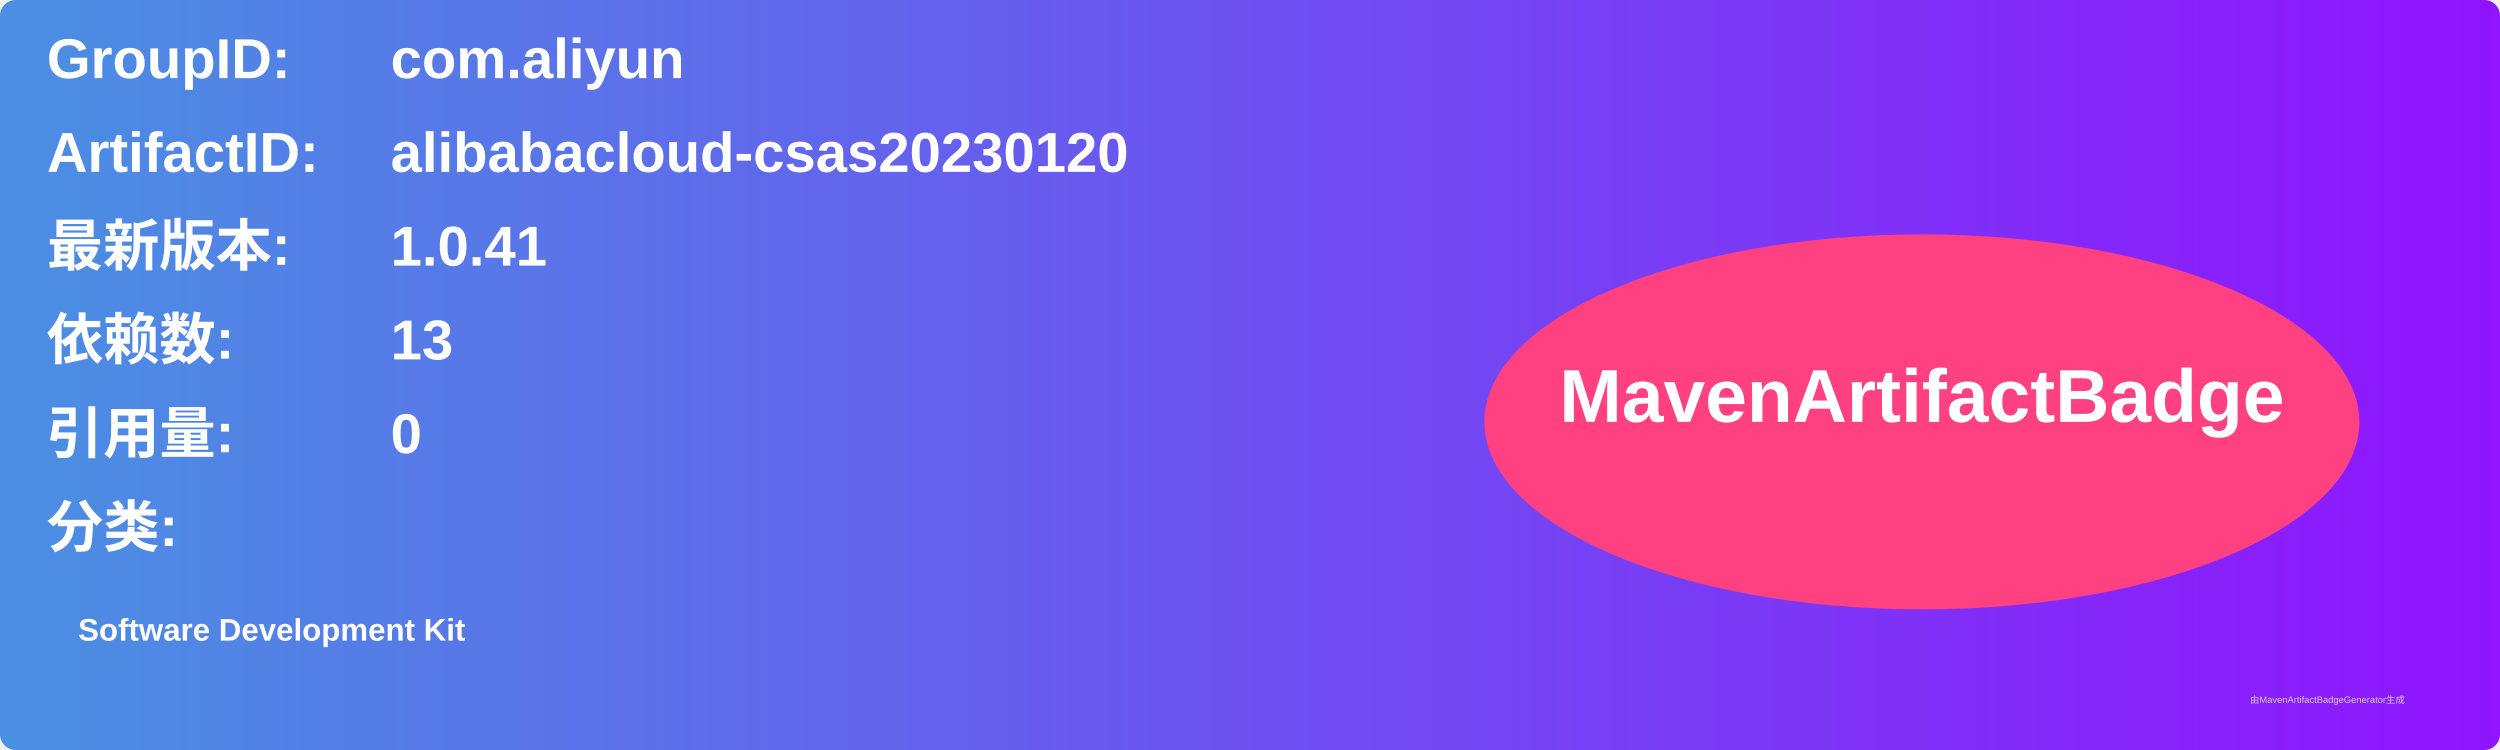
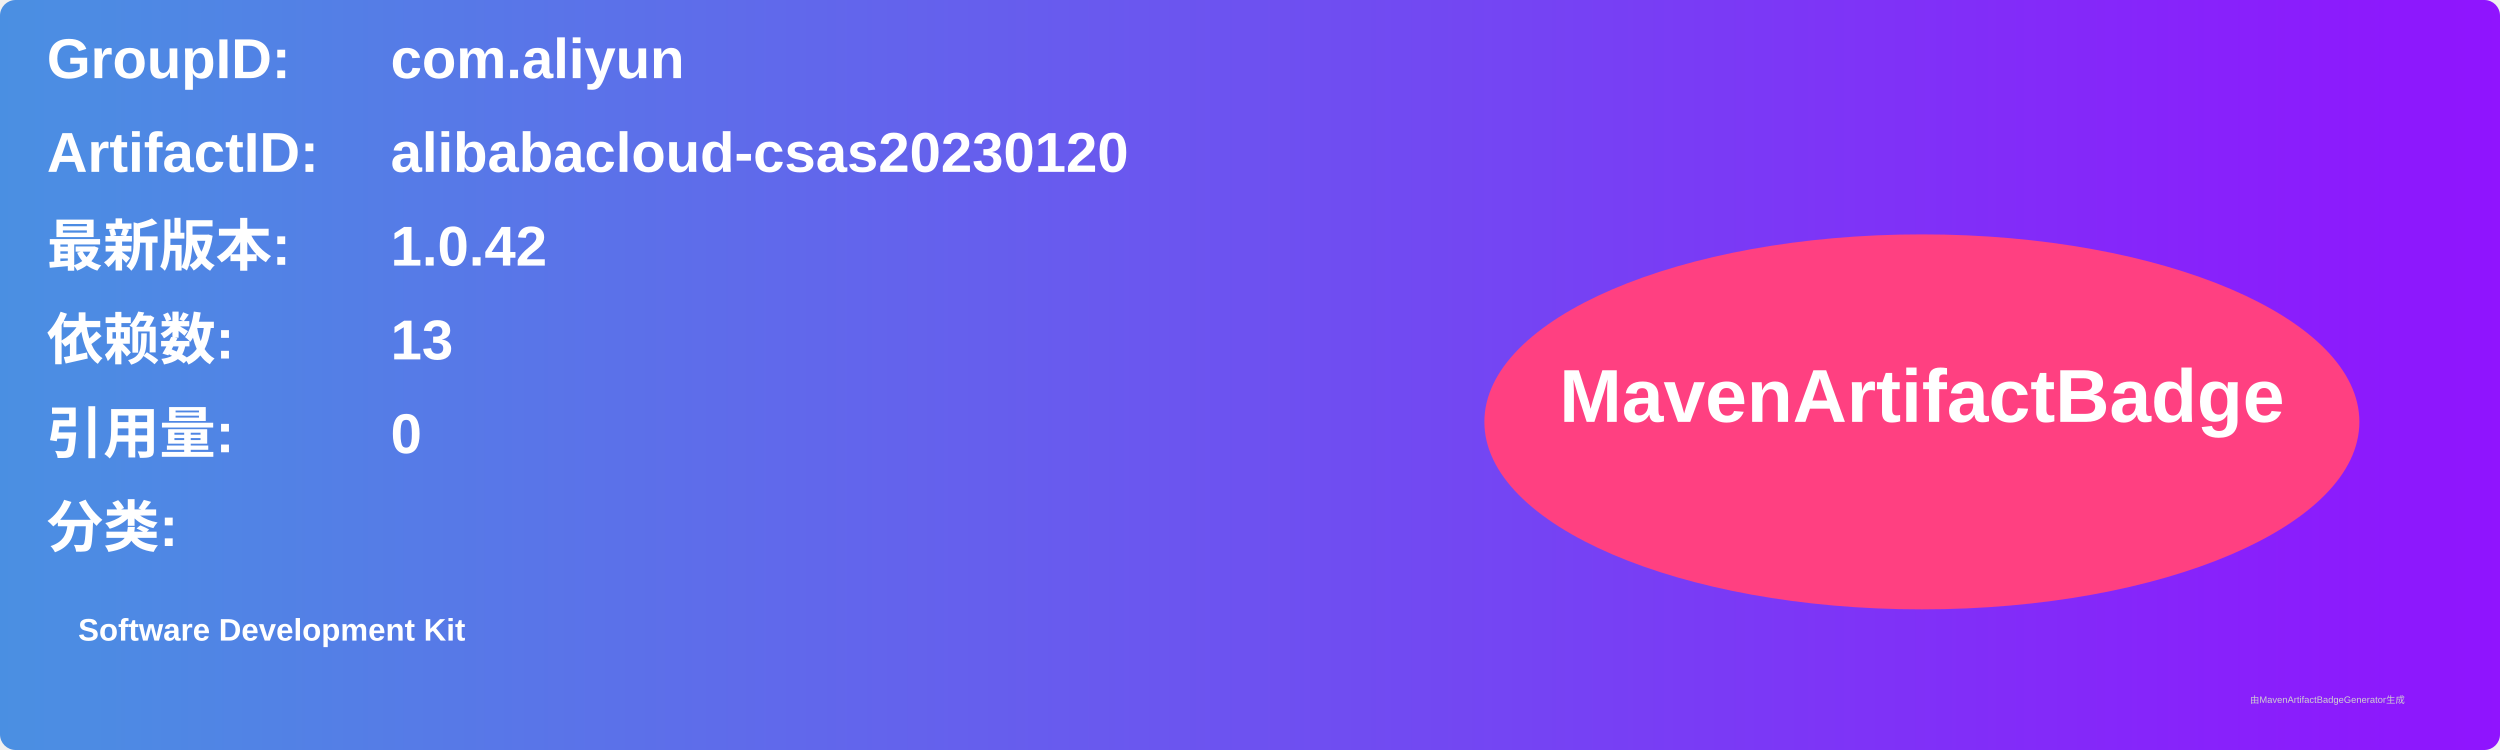
<svg xmlns="http://www.w3.org/2000/svg" width="800" height="240" viewBox="0 0 800 240">
  <linearGradient id="grad" x1="0%" y1="0%" x2="100%" y2="0%">
    <stop offset="0%" stop-color="#4a90e2" />
    <stop offset="100%" stop-color="#9013fe" />
  </linearGradient>
  <rect width="100%" height="100%" rx="5" ry="5" fill="url(#grad)" />
  <g transform="translate(15, 15)">
    <text x="0" y="10" font-family="Arial" font-size="18" fill="white" font-weight="bold" width="260">GroupID:</text>
    <text x="110" y="10" font-family="Arial" font-size="18" fill="white" font-weight="bold" width="460">com.aliyun</text>
    <text x="0" y="40" font-family="Arial" font-size="18" fill="white" font-weight="bold" width="260">ArtifactID:</text>
    <text x="110" y="40" font-family="Arial" font-size="18" fill="white" font-weight="bold" width="460">alibabacloud-csas20230120</text>
    <text x="0" y="70" font-family="Arial" font-size="18" fill="white" font-weight="bold">最新版本:</text>
    <text x="110" y="70" font-family="Arial" font-size="18" fill="white" font-weight="bold">
-       <tspan font-weight="bold">1.0.41</tspan>
+       <tspan font-weight="bold">1.0.42</tspan>
    </text>
    <text x="0" y="100" font-family="Arial" font-size="18" fill="white" font-weight="bold">依赖数: </text>
    <text x="110" y="100" font-family="Arial" font-size="18" fill="white">
      <tspan font-weight="bold">13</tspan>
    </text>
    <text x="0" y="130" font-family="Arial" font-size="18" fill="white" font-weight="bold">引用量: </text>
    <text x="110" y="130" font-family="Arial" font-size="18" fill="white">
      <tspan font-weight="bold">0</tspan>
    </text>
    <text x="0" y="160" font-family="Arial" font-size="18" fill="white" font-weight="bold">分类:</text>
    <text x="10" y="190" font-family="Arial" font-size="10" fill="white">
      <tspan font-weight="bold">Software Development Kit</tspan>
    </text>
    <ellipse cx="600" cy="120" rx="140" ry="60" fill="#ff4081" />
    <text x="600" y="120" text-anchor="middle" font-family="Arial" font-size="24" fill="white" font-weight="bold">MavenArtifactBadge</text>
  </g>
  <text x="720" y="225" font-family="Arial" font-size="3" fill="#d0d0d0">由MavenArtifactBadgeGenerator生成</text>
</svg>
